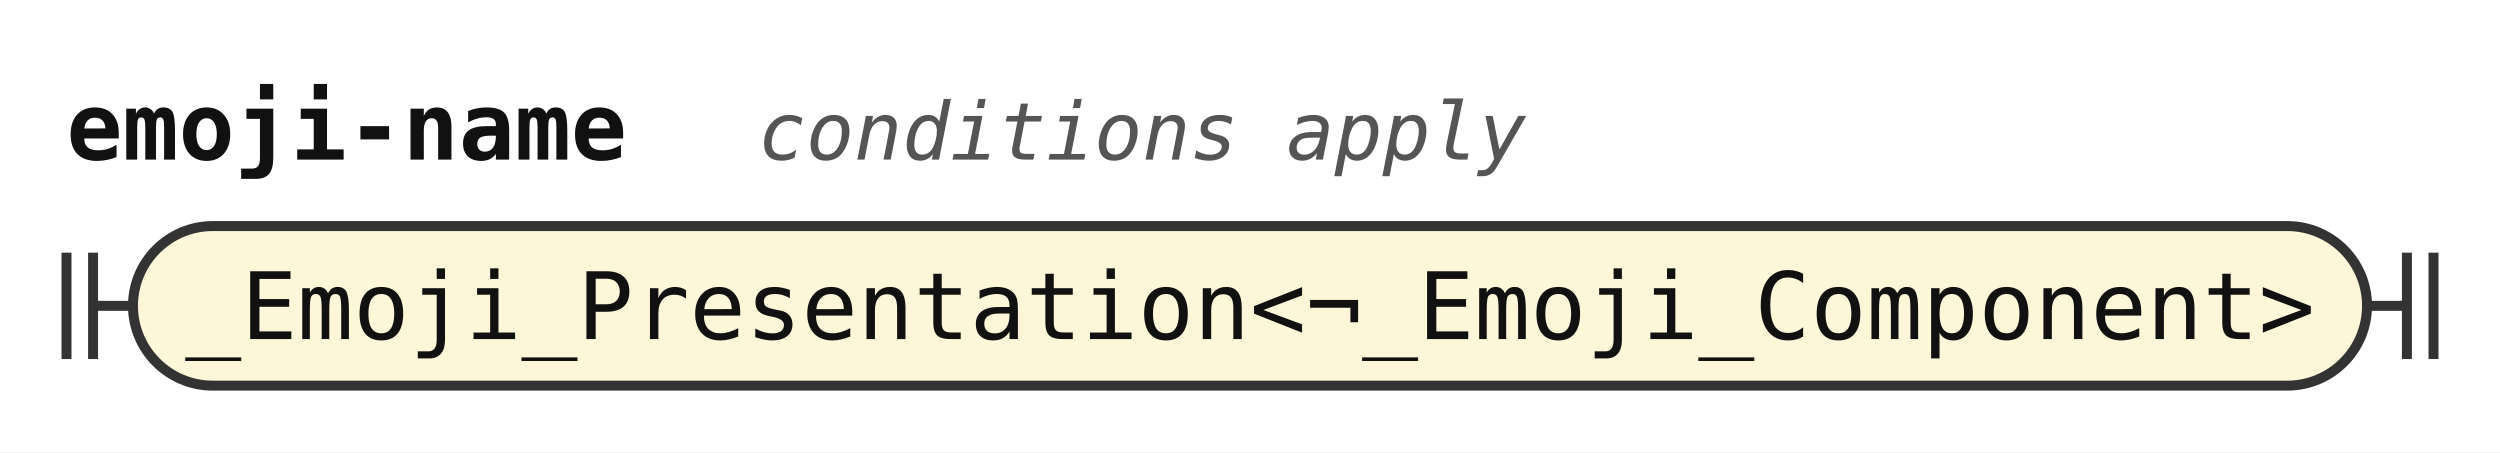
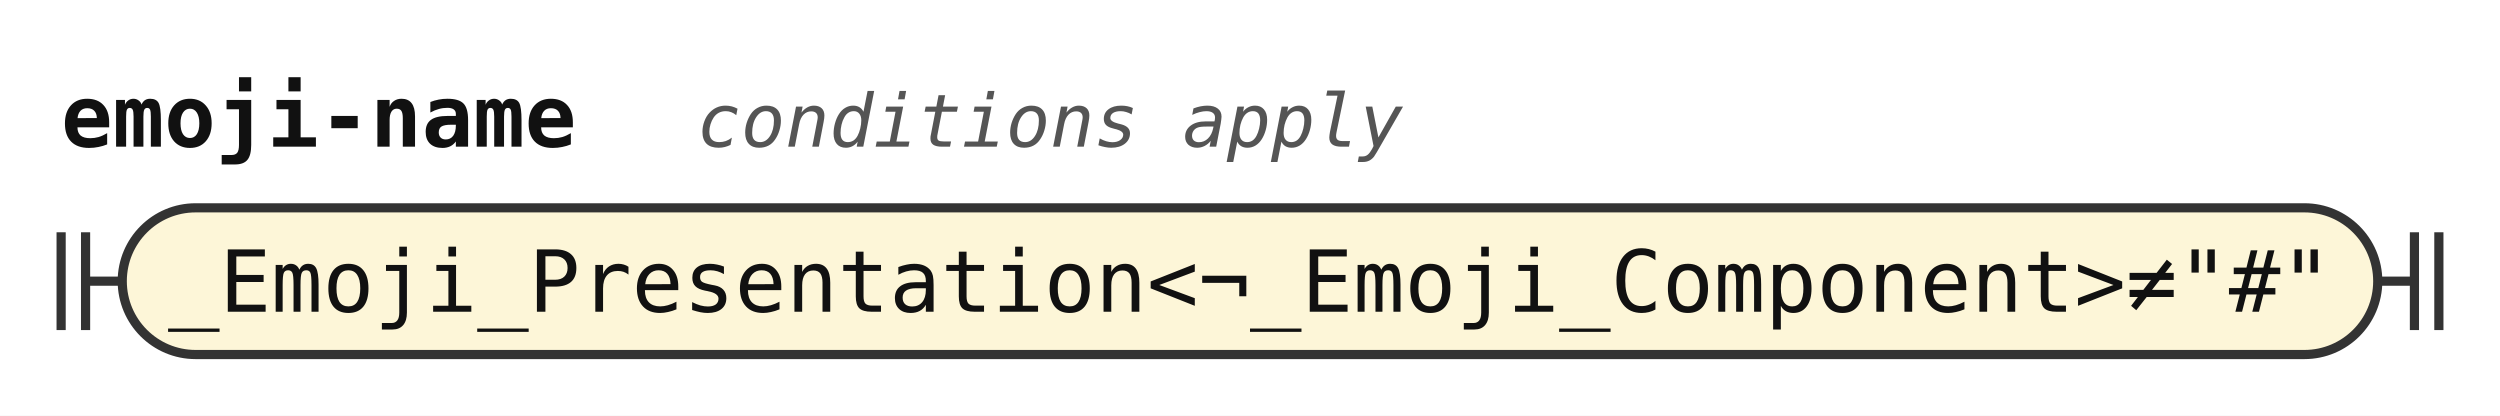
- <svg xmlns="http://www.w3.org/2000/svg" width="376" height="68" viewBox="0 0 376 68" role="img" aria-label="Railroad diagram of the rule emoji-name">
+ <svg xmlns="http://www.w3.org/2000/svg" width="409" height="68" viewBox="0 0 409 68" role="img" aria-label="Railroad diagram of the rule emoji-name">
  <style>path{fill:none;stroke:#333;stroke-width:1.5}.rule rect{fill:#e8eefc;stroke:#333;stroke-width:1.5}.terminal rect{fill:#fdf6d8;stroke:#333;stroke-width:1.5}text{font-family:ui-monospace,SFMono-Regular,Menlo,Consolas,"DejaVu Sans Mono","Liberation Mono",monospace;font-size:14px;fill:#111;text-anchor:middle}text.label{font-size:12px;font-style:italic;fill:#555;text-anchor:start}text.title{font-weight:bold;text-anchor:start}</style>
  <rect width="100%" height="100%" fill="#fff" />
  <text class="title" x="10" y="24" textLength="84" lengthAdjust="spacingAndGlyphs">emoji-name</text>
  <text class="label" x="114" y="24" textLength="115.2" lengthAdjust="spacingAndGlyphs">conditions apply</text>
  <path d="M10 38v16m4 -16v16M14 46h6" />
  <g class="terminal">
-     <rect x="20" y="34" width="336" height="24" rx="12" />
-     <text x="188" y="51" textLength="319.2" lengthAdjust="spacingAndGlyphs">_Emoji_Presentation&lt;¬_Emoji_Component&gt;</text>
+     <rect x="20" y="34" width="369" height="24" rx="12" />
+     <text x="204.5" y="51" textLength="352.8" lengthAdjust="spacingAndGlyphs">_Emoji_Presentation&lt;¬_Emoji_Component&gt;≠"#"</text>
  </g>
-   <path d="M356 46h6m0 -8v16m4 -16v16" />
+   <path d="M389 46h6m0 -8v16m4 -16v16" />
</svg>
